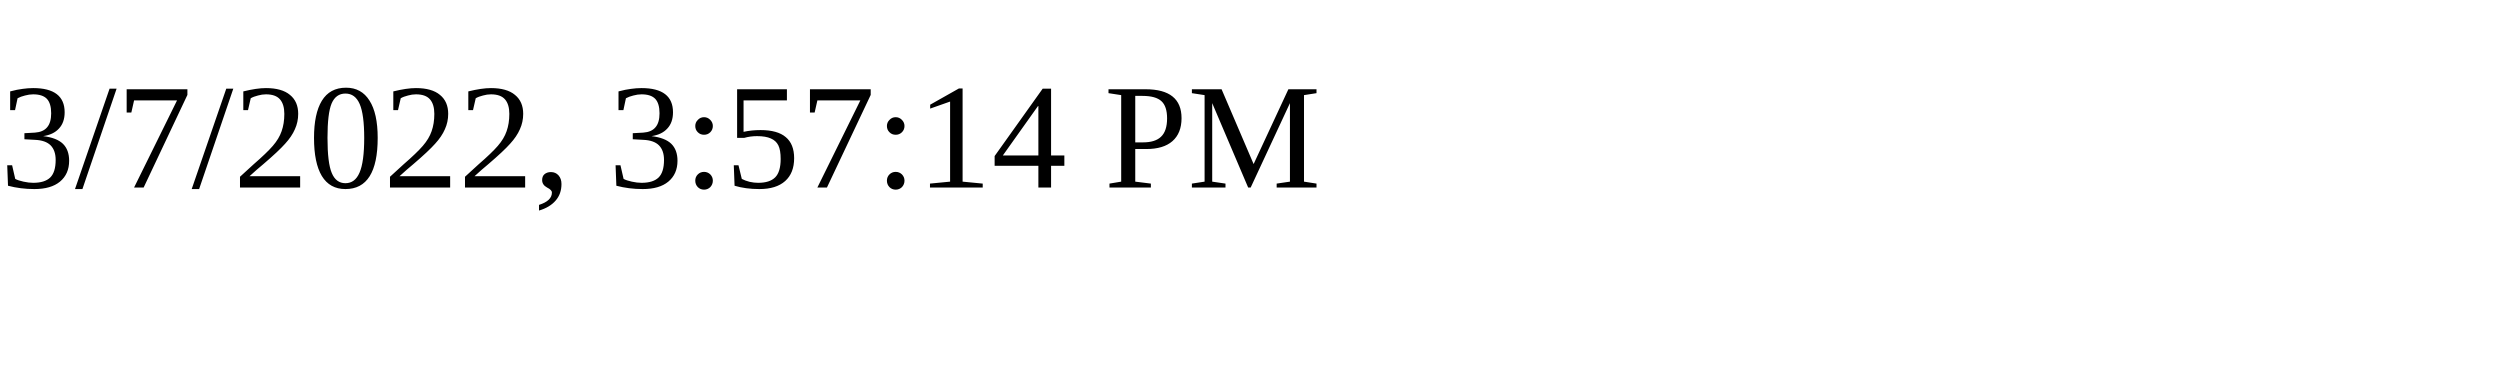
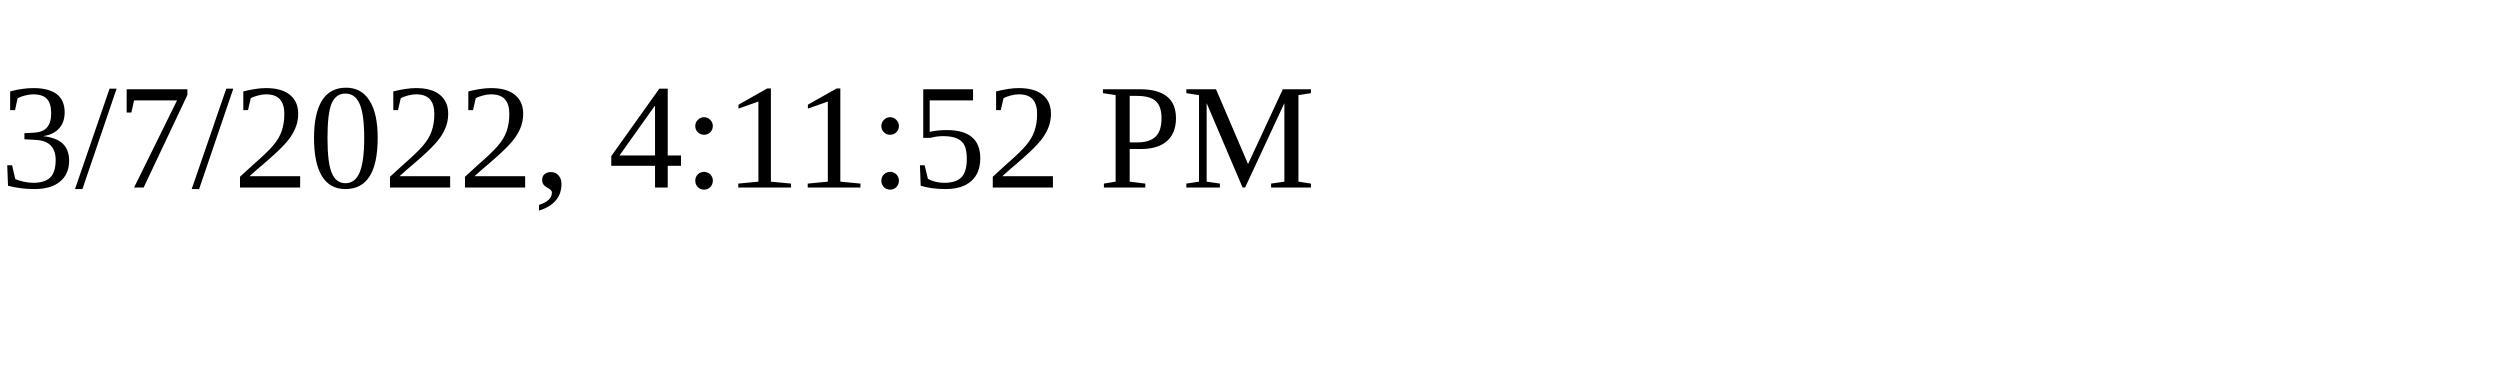
<svg xmlns="http://www.w3.org/2000/svg" height="30" width="200">
-   <text x="0" y="15">3/7/2022, 3:57:14 PM</text>
+   <text x="0" y="15">3/7/2022, 4:11:52 PM</text>
</svg>
